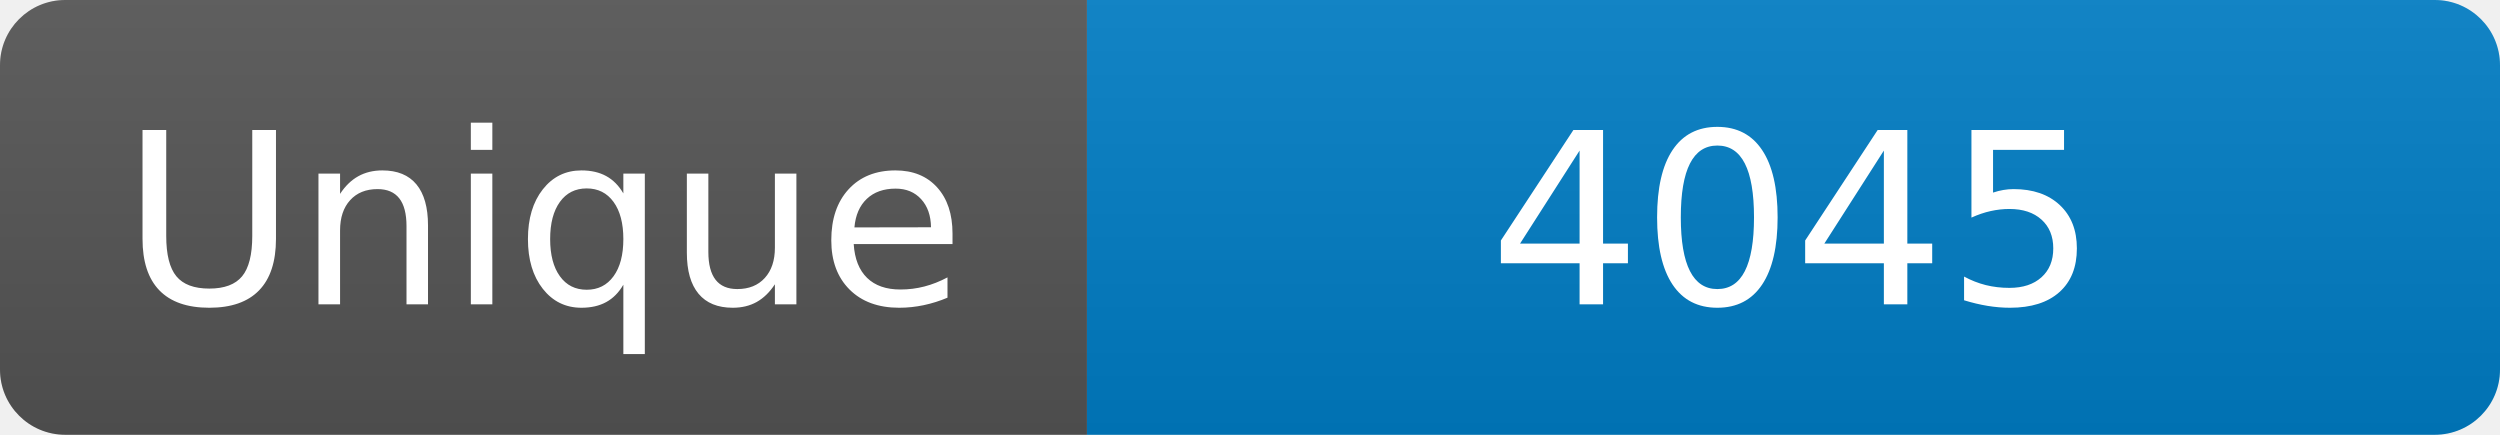
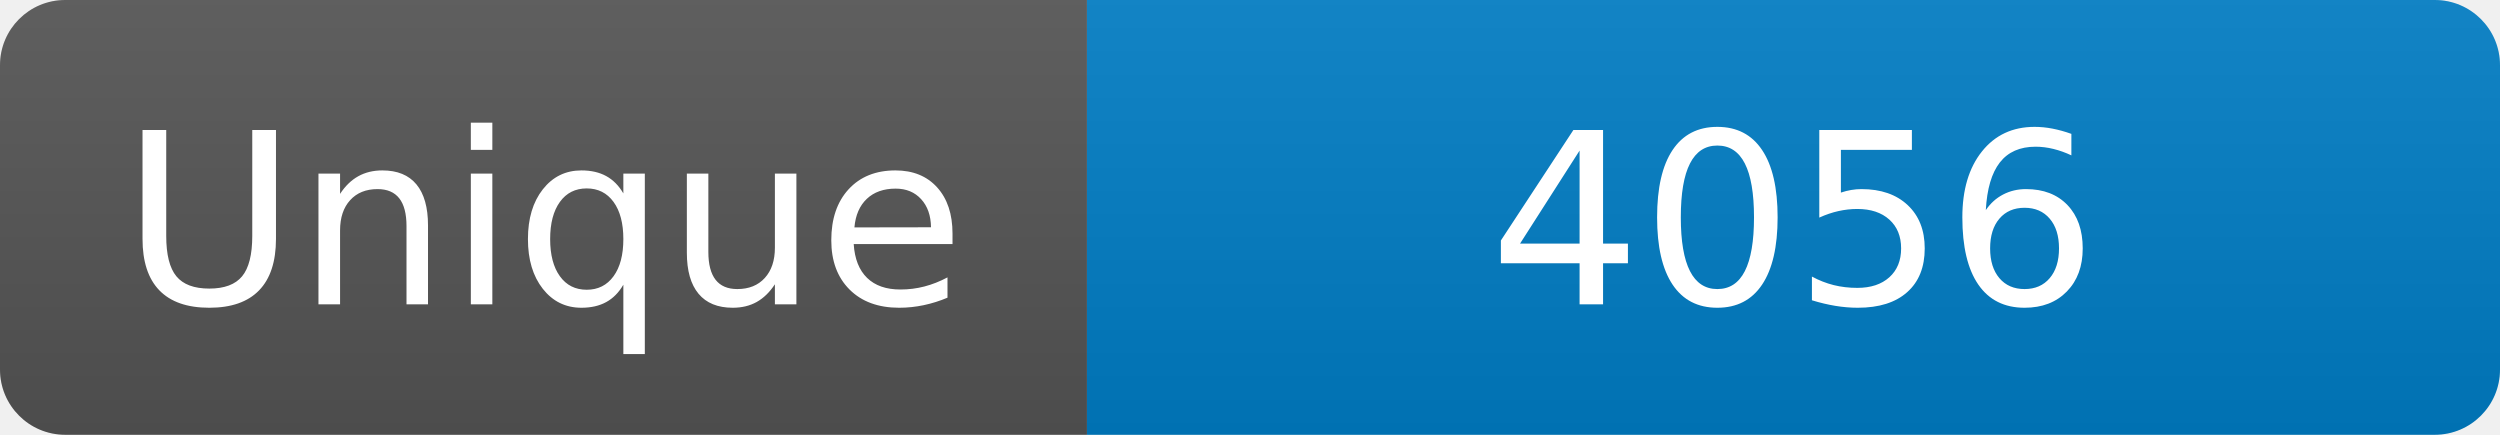
<svg xmlns="http://www.w3.org/2000/svg" width="115" height="20" role="img" aria-label="Maintained?: yes">
  <linearGradient id="s" x2="0" y2="100%">
    <stop offset="0" stop-color="#bbb" stop-opacity=".1" />
    <stop offset="1" stop-opacity=".1" />
  </linearGradient>
  <clipPath id="r">
    <rect width="115" height="20" rx="3" fill="#fff" />
  </clipPath>
  <g clip-path="url(#r)">
    <rect width="50" height="20" fill="#555" />
    <rect x="50" width="160" height="20" fill="#007ec6" />
    <rect width="115" height="20" fill="url(#s)" />
  </g>
  <g fill="#fff" text-anchor="middle" font-family="Verdana,Geneva,DejaVu Sans,sans-serif" font-size="110">
    <text x="250" y="140" transform="scale(.1)" fill="#fff">Unique</text>
-     <text x="825" y="140" transform="scale(.1)" fill="#fff">4045</text>
+     <text x="825" y="140" transform="scale(.1)" fill="#fff">4056</text>
  </g>
</svg>
